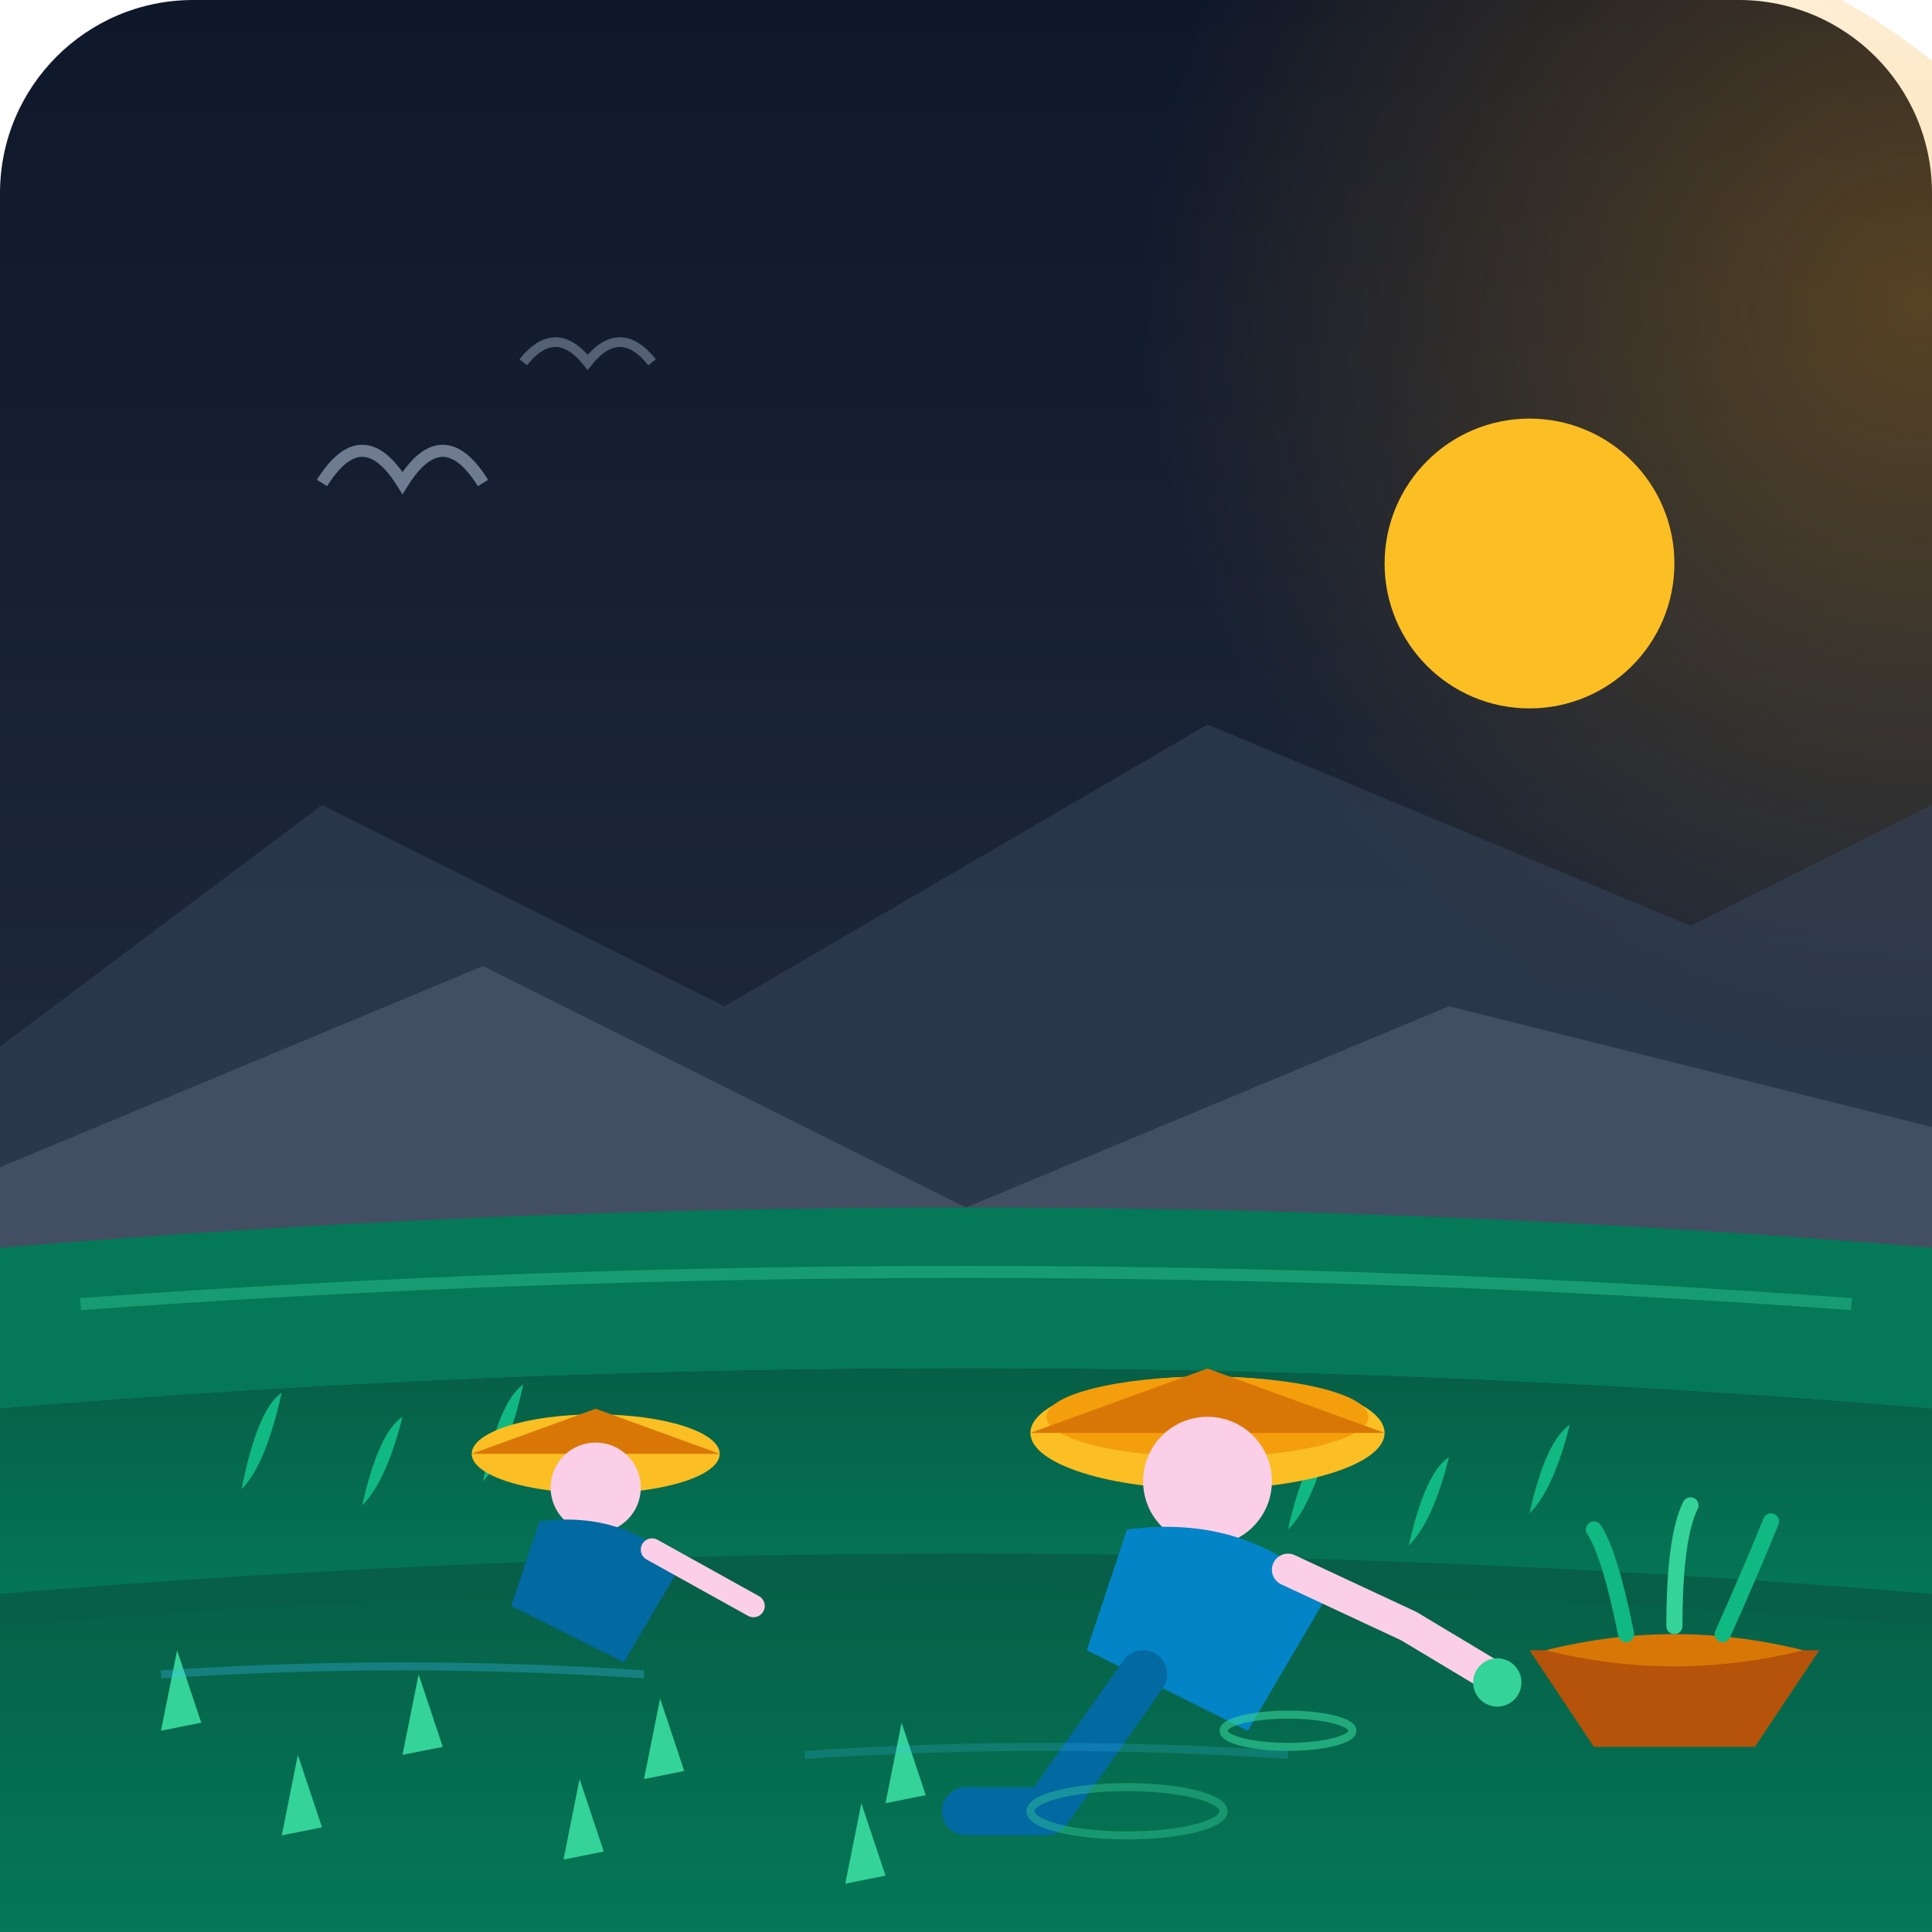
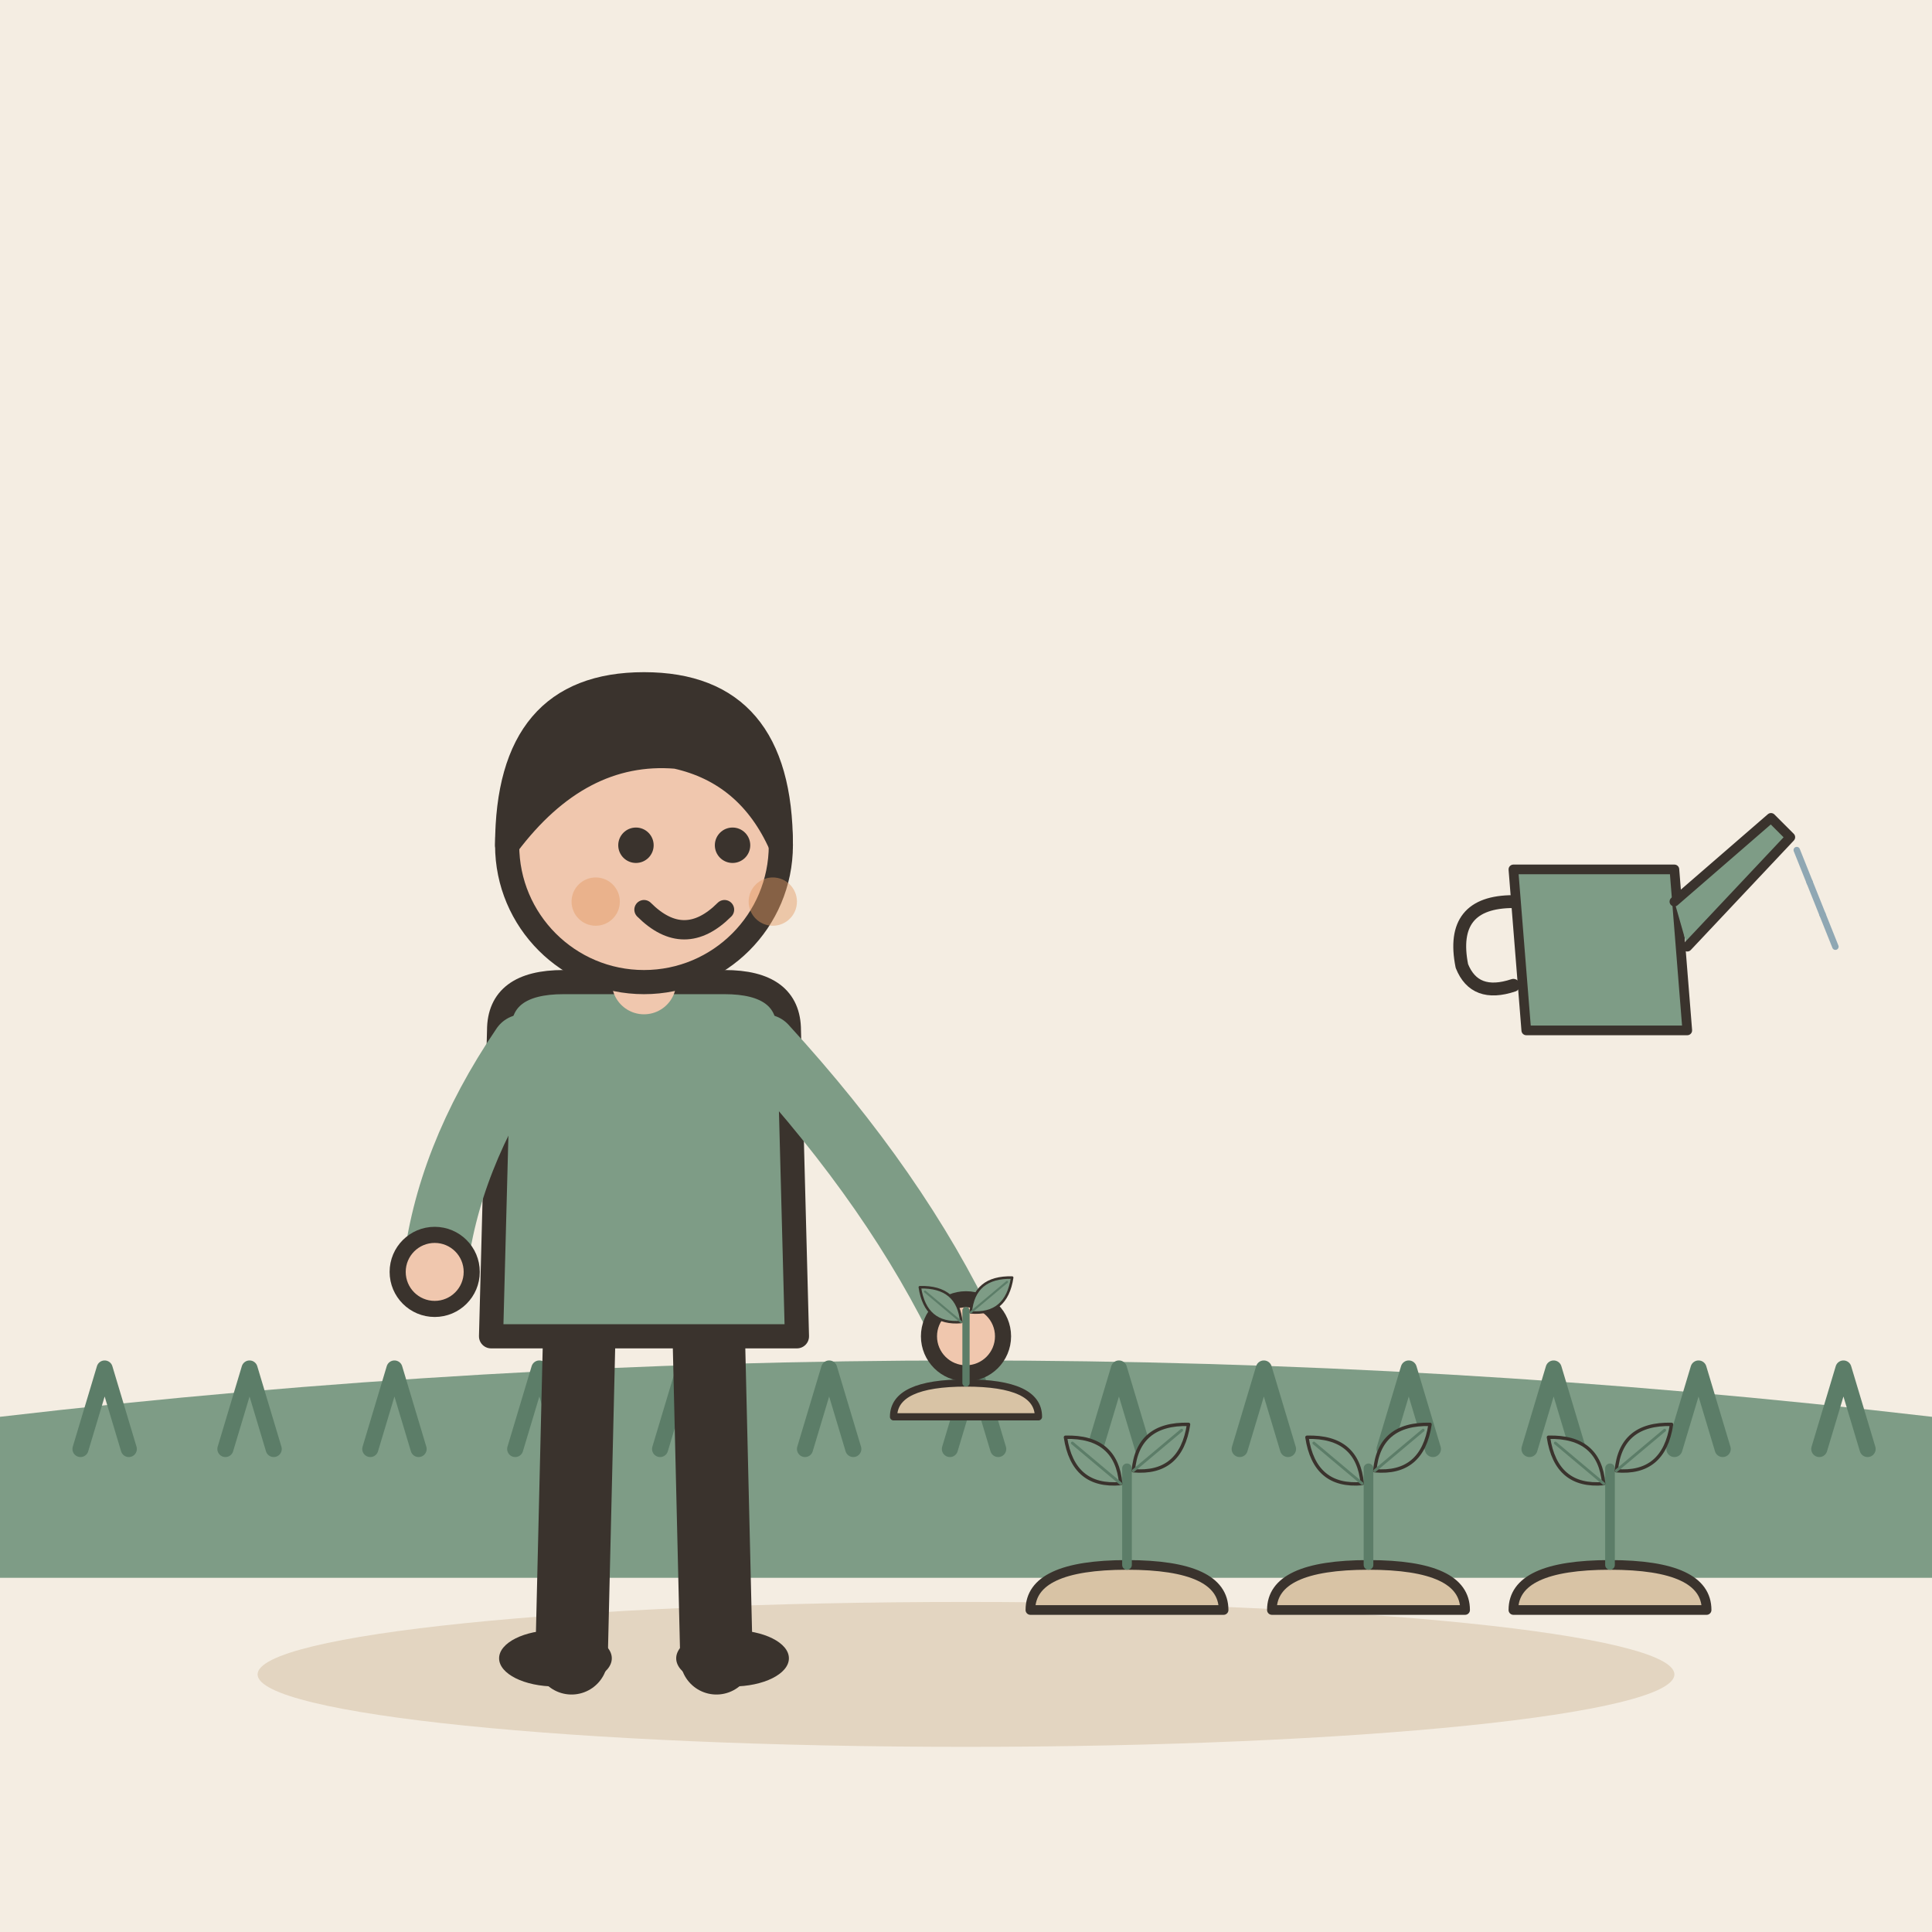
- <svg xmlns="http://www.w3.org/2000/svg" width="240" height="240" viewBox="0 0 240 240">
-   <defs>
-     <linearGradient id="skyGrad" x1="0%" y1="0%" x2="0%" y2="100%">
-       <stop offset="0%" stop-color="#0f172a" />
-       <stop offset="60%" stop-color="#1e293b" />
-       <stop offset="100%" stop-color="#334155" />
-     </linearGradient>
-     <linearGradient id="paddyWater" x1="0%" y1="0%" x2="0%" y2="100%">
-       <stop offset="0%" stop-color="#065f46" />
-       <stop offset="100%" stop-color="#047857" />
-     </linearGradient>
-     <radialGradient id="sunGlow" cx="80%" cy="30%" r="60%">
-       <stop offset="0%" stop-color="#f59e0b" stop-opacity="0.3" />
-       <stop offset="100%" stop-color="#f59e0b" stop-opacity="0" />
-     </radialGradient>
-   </defs>
-   <rect width="240" height="240" rx="24" fill="url(#skyGrad)" />
-   <circle cx="190" cy="70" r="80" fill="url(#sunGlow)" />
-   <circle cx="190" cy="70" r="18" fill="#fbbf24" />
-   <path d="M 0 130 L 40 100 L 90 125 L 150 90 L 210 115 L 240 100 L 240 160 L 0 160 Z" fill="#334155" opacity="0.6" />
-   <path d="M 0 145 L 60 120 L 120 150 L 180 125 L 240 140 L 240 165 L 0 165 Z" fill="#475569" opacity="0.8" />
-   <path d="M 0 155 Q 120 145 240 155 L 240 175 Q 120 165 0 175 Z" fill="#047857" />
-   <path d="M 10 162 Q 120 154 230 162" stroke="#34d399" stroke-width="1.5" fill="none" opacity="0.4" />
-   <path d="M 0 175 Q 120 165 240 175 L 240 200 Q 120 190 0 200 Z" fill="url(#paddyWater)" />
-   <g fill="#10b981">
-     <path d="M 30 185 Q 32 175 35 173 Q 33 182 30 185 Z" />
-     <path d="M 45 187 Q 47 178 50 176 Q 48 184 45 187 Z" />
-     <path d="M 60 184 Q 62 174 65 172 Q 63 181 60 184 Z" />
-     <path d="M 160 190 Q 162 181 165 179 Q 163 187 160 190 Z" />
-     <path d="M 175 192 Q 177 183 180 181 Q 178 189 175 192 Z" />
-     <path d="M 190 188 Q 192 179 195 177 Q 193 185 190 188 Z" />
+ <svg xmlns="http://www.w3.org/2000/svg" viewBox="0 0 240 240" data-style="editorial">
+   <rect width="240" height="240" fill="#F4EDE2" />
+   <ellipse cx="120" cy="208" rx="88" ry="9" fill="#E3D5C1" />
+   <path d="M0 176Q120 162 240 176L240 196L0 196Z" fill="#7E9C86" />
+   <path d="M10 180l3 -10l3 10" fill="none" stroke="#5C7D68" stroke-width="2" stroke-linecap="round" stroke-linejoin="round" />
+   <path d="M28 180l3 -10l3 10" fill="none" stroke="#5C7D68" stroke-width="2" stroke-linecap="round" stroke-linejoin="round" />
+   <path d="M46 180l3 -10l3 10" fill="none" stroke="#5C7D68" stroke-width="2" stroke-linecap="round" stroke-linejoin="round" />
+   <path d="M64 180l3 -10l3 10" fill="none" stroke="#5C7D68" stroke-width="2" stroke-linecap="round" stroke-linejoin="round" />
+   <path d="M82 180l3 -10l3 10" fill="none" stroke="#5C7D68" stroke-width="2" stroke-linecap="round" stroke-linejoin="round" />
+   <path d="M100 180l3 -10l3 10" fill="none" stroke="#5C7D68" stroke-width="2" stroke-linecap="round" stroke-linejoin="round" />
+   <path d="M118 180l3 -10l3 10" fill="none" stroke="#5C7D68" stroke-width="2" stroke-linecap="round" stroke-linejoin="round" />
+   <path d="M136 180l3 -10l3 10" fill="none" stroke="#5C7D68" stroke-width="2" stroke-linecap="round" stroke-linejoin="round" />
+   <path d="M154 180l3 -10l3 10" fill="none" stroke="#5C7D68" stroke-width="2" stroke-linecap="round" stroke-linejoin="round" />
+   <path d="M172 180l3 -10l3 10" fill="none" stroke="#5C7D68" stroke-width="2" stroke-linecap="round" stroke-linejoin="round" />
+   <path d="M190 180l3 -10l3 10" fill="none" stroke="#5C7D68" stroke-width="2" stroke-linecap="round" stroke-linejoin="round" />
+   <path d="M208 180l3 -10l3 10" fill="none" stroke="#5C7D68" stroke-width="2" stroke-linecap="round" stroke-linejoin="round" />
+   <path d="M226 180l3 -10l3 10" fill="none" stroke="#5C7D68" stroke-width="2" stroke-linecap="round" stroke-linejoin="round" />
+   <g transform="translate(80 206)">
+     <path d="M-8 -42L-9 0" stroke="#3A332D" stroke-width="9" stroke-linecap="round" fill="none" />
+     <path d="M8 -42L9 0" stroke="#3A332D" stroke-width="9" stroke-linecap="round" fill="none" />
+     <ellipse cx="-11" cy="0" rx="7" ry="3.5" fill="#3A332D" />
+     <ellipse cx="11" cy="0" rx="7" ry="3.5" fill="#3A332D" />
+     <path d="M-18 -78Q-18 -84 -10 -84L10 -84Q18 -84 18 -78L19 -40L-19 -40Z" fill="#7E9C86" stroke="#3A332D" stroke-width="3" stroke-linecap="round" stroke-linejoin="round" />
+     <path d="M-15 -76Q-24.5 -62 -26 -48" fill="none" stroke="#7E9C86" stroke-width="8" stroke-linecap="round" stroke-linejoin="round" />
+     <circle cx="-26" cy="-48" r="4.6" fill="#F0C7AE" stroke="#3A332D" stroke-linecap="round" stroke-linejoin="round" stroke-width="2" />
+     <path d="M15 -76Q31.5 -58 40 -40" fill="none" stroke="#7E9C86" stroke-width="8" stroke-linecap="round" stroke-linejoin="round" />
+     <circle cx="40" cy="-40" r="4.6" fill="#F0C7AE" stroke="#3A332D" stroke-linecap="round" stroke-linejoin="round" stroke-width="2" />
+     <path d="M0 -84L0 -88" stroke="#F0C7AE" stroke-width="8" stroke-linecap="round" fill="none" />
+     <circle cx="0" cy="-101" r="17" fill="#F0C7AE" stroke="#3A332D" stroke-width="3" stroke-linecap="round" stroke-linejoin="round" />
+     <path d="M-17 -101Q-17 -121 0 -121Q17 -121 17 -101Q13 -110 4 -112Q-8 -113 -17 -101Z" fill="#3A332D" stroke="#3A332D" stroke-width="3" stroke-linecap="round" stroke-linejoin="round" />
+     <circle cx="-1" cy="-101" r="2.2" fill="#3A332D" />
+     <circle cx="11" cy="-101" r="2.2" fill="#3A332D" />
+     <path d="M0 -93Q5 -88 10 -93" fill="none" stroke="#3A332D" stroke-width="2.4" stroke-linecap="round" stroke-linejoin="round" />
+     <circle cx="-6" cy="-94" r="3" fill="#E39A62" opacity="0.45" />
+     <circle cx="16" cy="-94" r="3" fill="#E39A62" opacity="0.45" />
+     <g transform="translate(40 -30) scale(0.3 0.3)">
+       <path d="M-30 0Q-30 -14 0 -14Q30 -14 30 0Z" fill="#D8C3A5" stroke="#3A332D" stroke-width="3" stroke-linecap="round" stroke-linejoin="round" />
+       <path d="M0 -14L0 -44" stroke="#5C7D68" stroke-width="3" stroke-linecap="round" fill="none" />
+       <g transform="translate(-10 -46) rotate(-50) scale(0.35 0.35)">
+         <path d="M0 30Q-30 0 0 -34Q30 0 0 30Z" fill="#7E9C86" stroke="#3A332D" stroke-width="3" stroke-linecap="round" stroke-linejoin="round" />
+         <path d="M0 30L0 -26" stroke="#5C7D68" stroke-width="2.5" stroke-linecap="round" fill="none" />
+       </g>
+       <g transform="translate(10 -50) rotate(50) scale(0.35 0.35)">
+         <path d="M0 30Q-30 0 0 -34Q30 0 0 30Z" fill="#7E9C86" stroke="#3A332D" stroke-width="3" stroke-linecap="round" stroke-linejoin="round" />
+         <path d="M0 30L0 -26" stroke="#5C7D68" stroke-width="2.5" stroke-linecap="round" fill="none" />
+       </g>
+     </g>
  </g>
-   <path d="M 0 200 Q 120 190 240 200 L 240 240 L 0 240 Z" fill="url(#paddyWater)" />
-   <path d="M 0 200 Q 120 190 240 200" stroke="#065f46" stroke-width="4" fill="none" />
-   <g fill="#34d399">
-     <path d="M 20 215 L 22 205 L 25 214 Z" />
-     <path d="M 50 218 L 52 208 L 55 217 Z" />
-     <path d="M 80 221 L 82 211 L 85 220 Z" />
-     <path d="M 110 224 L 112 214 L 115 223 Z" />
-     <path d="M 35 228 L 37 218 L 40 227 Z" />
-     <path d="M 70 231 L 72 221 L 75 230 Z" />
-     <path d="M 105 234 L 107 224 L 110 233 Z" />
+   <g transform="translate(140 200) scale(0.4 0.4)">
+     <path d="M-30 0Q-30 -14 0 -14Q30 -14 30 0Z" fill="#D8C3A5" stroke="#3A332D" stroke-width="3" stroke-linecap="round" stroke-linejoin="round" />
+     <path d="M0 -14L0 -44" stroke="#5C7D68" stroke-width="3" stroke-linecap="round" fill="none" />
+     <g transform="translate(-10 -46) rotate(-50) scale(0.35 0.35)">
+       <path d="M0 30Q-30 0 0 -34Q30 0 0 30Z" fill="#7E9C86" stroke="#3A332D" stroke-width="3" stroke-linecap="round" stroke-linejoin="round" />
+       <path d="M0 30L0 -26" stroke="#5C7D68" stroke-width="2.5" stroke-linecap="round" fill="none" />
+     </g>
+     <g transform="translate(10 -50) rotate(50) scale(0.35 0.35)">
+       <path d="M0 30Q-30 0 0 -34Q30 0 0 30Z" fill="#7E9C86" stroke="#3A332D" stroke-width="3" stroke-linecap="round" stroke-linejoin="round" />
+       <path d="M0 30L0 -26" stroke="#5C7D68" stroke-width="2.5" stroke-linecap="round" fill="none" />
+     </g>
  </g>
-   <g transform="translate(130, 160)">
-     <ellipse cx="20" cy="18" rx="22" ry="7" fill="#fbbf24" />
-     <ellipse cx="20" cy="16" rx="20" ry="5" fill="#f59e0b" />
-     <path d="M -2 18 L 20 10 L 42 18 Z" fill="#d97706" />
-     <circle cx="20" cy="24" r="8" fill="#fbcfe8" />
-     <path d="M 10 30 Q 25 28 35 38 L 25 55 L 5 45 Z" fill="#0284c7" />
-     <path d="M 30 35 L 45 42 L 55 48" stroke="#fbcfe8" stroke-width="4" stroke-linecap="round" fill="none" />
-     <circle cx="56" cy="49" r="3" fill="#34d399" />
-     <path d="M 12 48 L 0 65 L -10 65" stroke="#0369a1" stroke-width="6" stroke-linecap="round" stroke-linejoin="round" fill="none" />
+   <g transform="translate(170 200) scale(0.4 0.4)">
+     <path d="M-30 0Q-30 -14 0 -14Q30 -14 30 0Z" fill="#D8C3A5" stroke="#3A332D" stroke-width="3" stroke-linecap="round" stroke-linejoin="round" />
+     <path d="M0 -14L0 -44" stroke="#5C7D68" stroke-width="3" stroke-linecap="round" fill="none" />
+     <g transform="translate(-10 -46) rotate(-50) scale(0.35 0.35)">
+       <path d="M0 30Q-30 0 0 -34Q30 0 0 30Z" fill="#7E9C86" stroke="#3A332D" stroke-width="3" stroke-linecap="round" stroke-linejoin="round" />
+       <path d="M0 30L0 -26" stroke="#5C7D68" stroke-width="2.5" stroke-linecap="round" fill="none" />
+     </g>
+     <g transform="translate(10 -50) rotate(50) scale(0.35 0.35)">
+       <path d="M0 30Q-30 0 0 -34Q30 0 0 30Z" fill="#7E9C86" stroke="#3A332D" stroke-width="3" stroke-linecap="round" stroke-linejoin="round" />
+       <path d="M0 30L0 -26" stroke="#5C7D68" stroke-width="2.5" stroke-linecap="round" fill="none" />
+     </g>
  </g>
-   <g transform="translate(60, 168) scale(0.7)">
-     <ellipse cx="20" cy="18" rx="22" ry="7" fill="#fbbf24" />
-     <path d="M -2 18 L 20 10 L 42 18 Z" fill="#d97706" />
-     <circle cx="20" cy="24" r="8" fill="#fbcfe8" />
-     <path d="M 10 30 Q 25 28 35 38 L 25 55 L 5 45 Z" fill="#0369a1" />
-     <path d="M 30 35 L 48 45" stroke="#fbcfe8" stroke-width="4" stroke-linecap="round" fill="none" />
+   <g transform="translate(200 200) scale(0.4 0.4)">
+     <path d="M-30 0Q-30 -14 0 -14Q30 -14 30 0Z" fill="#D8C3A5" stroke="#3A332D" stroke-width="3" stroke-linecap="round" stroke-linejoin="round" />
+     <path d="M0 -14L0 -44" stroke="#5C7D68" stroke-width="3" stroke-linecap="round" fill="none" />
+     <g transform="translate(-10 -46) rotate(-50) scale(0.35 0.35)">
+       <path d="M0 30Q-30 0 0 -34Q30 0 0 30Z" fill="#7E9C86" stroke="#3A332D" stroke-width="3" stroke-linecap="round" stroke-linejoin="round" />
+       <path d="M0 30L0 -26" stroke="#5C7D68" stroke-width="2.5" stroke-linecap="round" fill="none" />
+     </g>
+     <g transform="translate(10 -50) rotate(50) scale(0.35 0.35)">
+       <path d="M0 30Q-30 0 0 -34Q30 0 0 30Z" fill="#7E9C86" stroke="#3A332D" stroke-width="3" stroke-linecap="round" stroke-linejoin="round" />
+       <path d="M0 30L0 -26" stroke="#5C7D68" stroke-width="2.5" stroke-linecap="round" fill="none" />
+     </g>
  </g>
-   <ellipse cx="160" cy="215" rx="8" ry="2" fill="none" stroke="#34d399" stroke-width="1" opacity="0.6" />
-   <ellipse cx="140" cy="225" rx="12" ry="3" fill="none" stroke="#34d399" stroke-width="1" opacity="0.4" />
-   <g transform="translate(190, 195)">
-     <path d="M 0 10 L 8 22 L 28 22 L 36 10 Z" fill="#b45309" />
-     <path d="M 2 10 Q 18 6 34 10 Q 18 14 2 10 Z" fill="#d97706" />
-     <path d="M 12 8 Q 10 -2 8 -5" stroke="#10b981" stroke-width="2" stroke-linecap="round" />
-     <path d="M 18 7 Q 18 -4 20 -8" stroke="#34d399" stroke-width="2" stroke-linecap="round" />
-     <path d="M 24 8 Q 28 -1 30 -6" stroke="#10b981" stroke-width="2" stroke-linecap="round" />
+   <g transform="translate(200 120) scale(0.4 0.4)">
+     <path d="M-30 -30L20 -30L24 20L-26 20Z" fill="#7E9C86" stroke="#3A332D" stroke-width="3" stroke-linecap="round" stroke-linejoin="round" />
+     <path d="M20 -20L50 -46L56 -40L24 -6" fill="#7E9C86" stroke="#3A332D" stroke-width="3" stroke-linecap="round" stroke-linejoin="round" />
+     <path d="M-30 -20Q-50 -20 -46 0Q-42 10 -30 6" fill="none" stroke="#3A332D" stroke-width="4" stroke-linecap="round" stroke-linejoin="round" />
+     <path d="M58 -36L62 -26" stroke="#8FA7B3" stroke-width="2" stroke-linecap="round" fill="none" />
+     <path d="M62 -26L66 -16" stroke="#8FA7B3" stroke-width="2" stroke-linecap="round" fill="none" />
+     <path d="M66 -16L70 -6" stroke="#8FA7B3" stroke-width="2" stroke-linecap="round" fill="none" />
  </g>
-   <path d="M 40 60 Q 45 52 50 60 Q 55 52 60 60" stroke="#94a3b8" stroke-width="1.5" fill="none" opacity="0.7" />
-   <path d="M 65 45 Q 69 40 73 45 Q 77 40 81 45" stroke="#94a3b8" stroke-width="1.2" fill="none" opacity="0.5" />
-   <path d="M 20 208 Q 50 206 80 208" stroke="#38bdf8" stroke-width="1" fill="none" opacity="0.3" />
-   <path d="M 100 218 Q 130 216 160 218" stroke="#38bdf8" stroke-width="1" fill="none" opacity="0.2" />
</svg>
